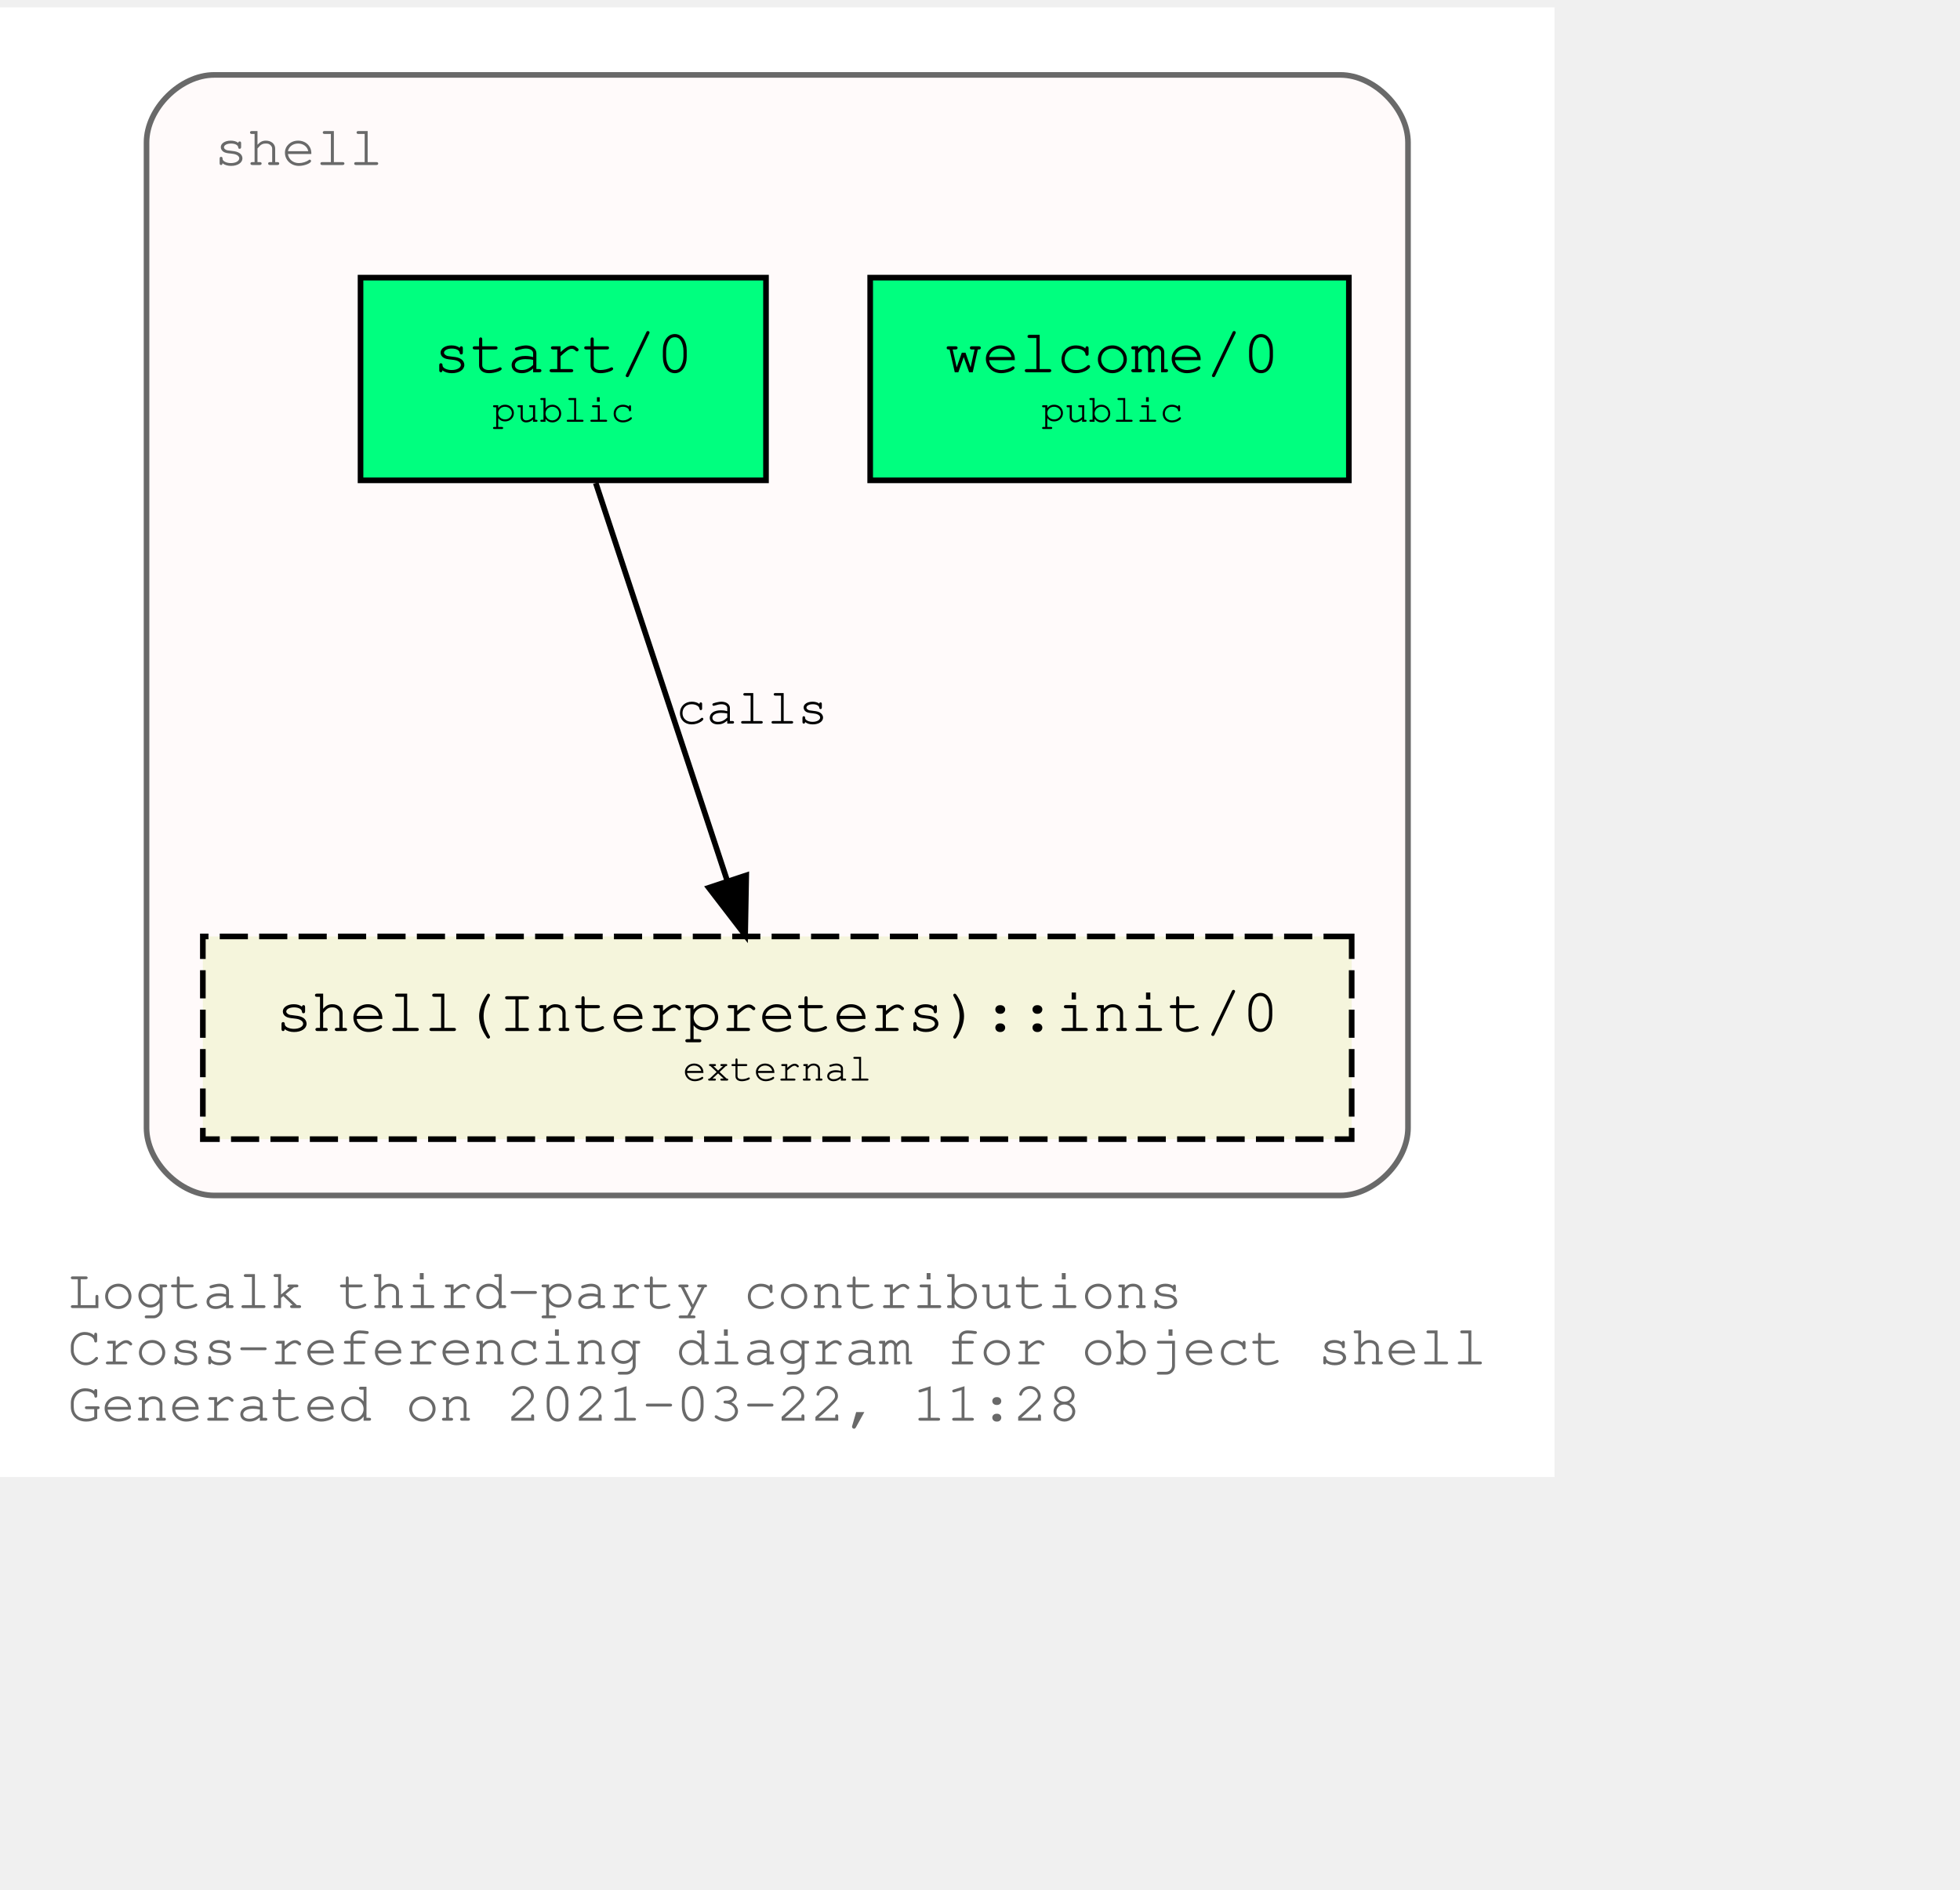
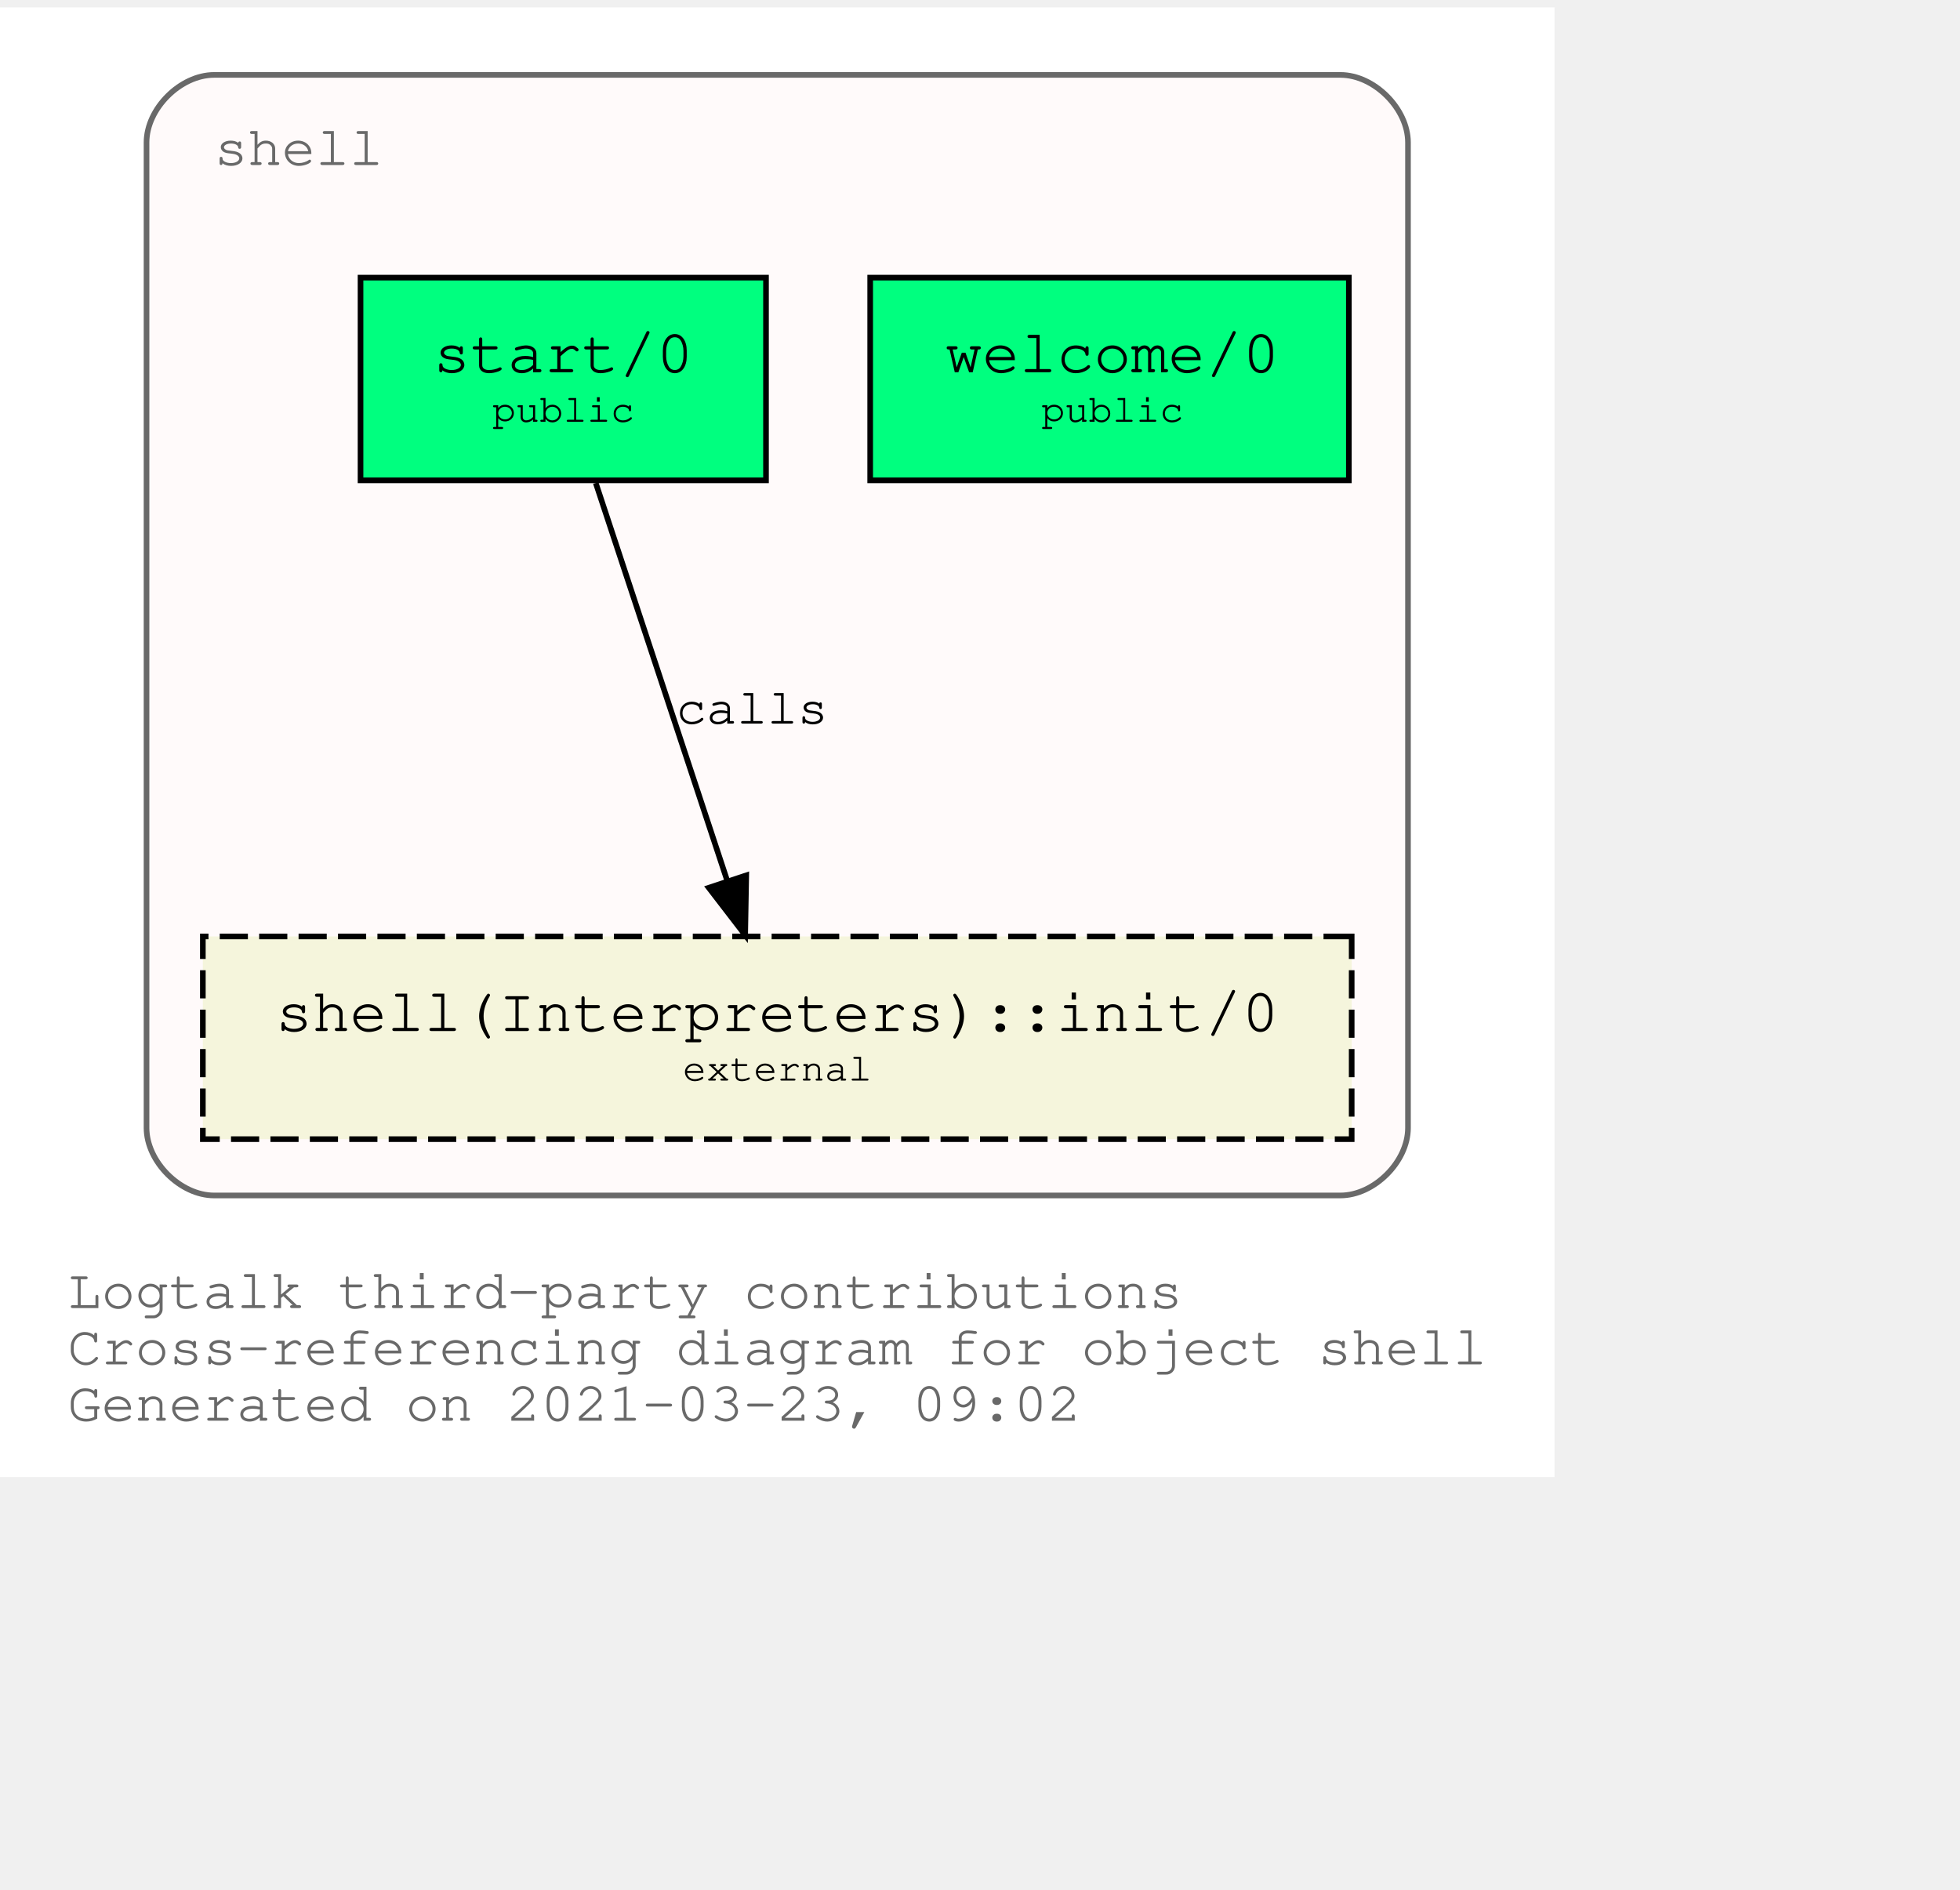
<svg xmlns="http://www.w3.org/2000/svg" xmlns:xlink="http://www.w3.org/1999/xlink" width="420pt" height="405pt" viewBox="72.00 72.00 348.04 333.00">
  <g id="graph0" class="graph" transform="scale(1 1) rotate(0) translate(76 329)">
    <polygon fill="white" stroke="transparent" points="-4,4 -4,-257 272.04,-257 272.04,4 -4,4" />
    <text text-anchor="start" x="8" y="-26" font-family="Courier,monospace" font-size="10.00" fill="dimgray">Logtalk third-party contributions</text>
    <text text-anchor="start" x="8" y="-16" font-family="Courier,monospace" font-size="10.00" fill="dimgray">Cross-referencing diagram for object shell</text>
-     <text text-anchor="start" x="8" y="-6" font-family="Courier,monospace" font-size="10.00" fill="dimgray">Generated on 2021-03-22, 11:28</text>
+     <text text-anchor="start" x="8" y="-6" font-family="Courier,monospace" font-size="10.00" fill="dimgray">Generated on 2021-03-23, 09:02</text>
    <g id="clust1" class="cluster">
      <g id="a_clust1">
        <a xlink:title="shell">
          <path fill="snow" stroke="dimgray" d="M34.02,-46C34.02,-46 234.02,-46 234.02,-46 240.02,-46 246.02,-52 246.02,-58 246.02,-58 246.02,-233 246.02,-233 246.02,-239 240.02,-245 234.02,-245 234.02,-245 34.02,-245 34.02,-245 28.02,-245 22.02,-239 22.02,-233 22.02,-233 22.02,-58 22.02,-58 22.02,-52 28.02,-46 34.02,-46" />
          <g id="a_clust1_0">
-             <a xlink:href="https://github.com/LogtalkDotOrg/logtalk3/tree/4f83af39d5401f7a0318286fa0bd85f67ee945c4/contributions/verdi_neruda/shell.lgt" xlink:title="https://github.com/LogtalkDotOrg/logtalk3/tree/4f83af39d5401f7a0318286fa0bd85f67ee945c4/contributions/verdi_neruda/shell.lgt">
+             <a xlink:href="https://github.com/LogtalkDotOrg/logtalk3/tree/73d7b030f0765189c65524a120f91ad4c395bbda/contributions/verdi_neruda/shell.lgt" xlink:title="https://github.com/LogtalkDotOrg/logtalk3/tree/73d7b030f0765189c65524a120f91ad4c395bbda/contributions/verdi_neruda/shell.lgt">
              <text text-anchor="start" x="34.02" y="-229" font-family="Courier,monospace" font-size="10.00" fill="dimgray">shell</text>
            </a>
          </g>
        </a>
      </g>
    </g>
    <g id="node1" class="node">
      <g id="a_node1">
-         <a xlink:href="https://github.com/LogtalkDotOrg/logtalk3/tree/4f83af39d5401f7a0318286fa0bd85f67ee945c4/contributions/verdi_neruda/shell.lgt#L341" xlink:title="https://github.com/LogtalkDotOrg/logtalk3/tree/4f83af39d5401f7a0318286fa0bd85f67ee945c4/contributions/verdi_neruda/shell.lgt#L341">
+         <a xlink:href="https://github.com/LogtalkDotOrg/logtalk3/tree/73d7b030f0765189c65524a120f91ad4c395bbda/contributions/verdi_neruda/shell.lgt#L341" xlink:title="https://github.com/LogtalkDotOrg/logtalk3/tree/73d7b030f0765189c65524a120f91ad4c395bbda/contributions/verdi_neruda/shell.lgt#L341">
          <polygon fill="springgreen" stroke="black" points="235.52,-209 150.52,-209 150.52,-173 235.52,-173 235.52,-209" />
          <text text-anchor="start" x="158.82" y="-192.8" font-family="Courier,monospace" font-size="9.00"> </text>
          <text text-anchor="start" x="163.82" y="-192.2" font-family="Courier,monospace" font-size="11.00">welcome/0</text>
          <text text-anchor="start" x="222.82" y="-192.8" font-family="Courier,monospace" font-size="9.00"> </text>
          <text text-anchor="start" x="158.82" y="-182.8" font-family="Courier,monospace" font-size="9.00"> </text>
          <text text-anchor="start" x="180.92" y="-183.4" font-family="Courier,monospace" font-size="7.00">public</text>
          <text text-anchor="start" x="222.82" y="-182.8" font-family="Courier,monospace" font-size="9.00"> </text>
        </a>
      </g>
    </g>
    <g id="node2" class="node">
      <g id="a_node2">
-         <a xlink:href="https://github.com/LogtalkDotOrg/logtalk3/tree/4f83af39d5401f7a0318286fa0bd85f67ee945c4/contributions/verdi_neruda/shell.lgt#L353" xlink:title="https://github.com/LogtalkDotOrg/logtalk3/tree/4f83af39d5401f7a0318286fa0bd85f67ee945c4/contributions/verdi_neruda/shell.lgt#L353">
+         <a xlink:href="https://github.com/LogtalkDotOrg/logtalk3/tree/73d7b030f0765189c65524a120f91ad4c395bbda/contributions/verdi_neruda/shell.lgt#L353" xlink:title="https://github.com/LogtalkDotOrg/logtalk3/tree/73d7b030f0765189c65524a120f91ad4c395bbda/contributions/verdi_neruda/shell.lgt#L353">
          <polygon fill="springgreen" stroke="black" points="132.02,-209 60.02,-209 60.02,-173 132.02,-173 132.02,-209" />
          <text text-anchor="start" x="67.82" y="-192.8" font-family="Courier,monospace" font-size="9.00"> </text>
          <text text-anchor="start" x="72.92" y="-192.2" font-family="Courier,monospace" font-size="11.00">start/0</text>
          <text text-anchor="start" x="118.82" y="-192.8" font-family="Courier,monospace" font-size="9.00"> </text>
          <text text-anchor="start" x="67.82" y="-182.8" font-family="Courier,monospace" font-size="9.00"> </text>
          <text text-anchor="start" x="83.42" y="-183.4" font-family="Courier,monospace" font-size="7.00">public</text>
          <text text-anchor="start" x="118.82" y="-182.8" font-family="Courier,monospace" font-size="9.00"> </text>
        </a>
      </g>
    </g>
    <g id="node3" class="node">
      <g id="a_node3">
        <a xlink:href="https://logtalk.org/library/shell_1.html#init/0" xlink:title="https://logtalk.org/library/shell_1.html#init/0">
          <polygon fill="beige" stroke="black" stroke-dasharray="5,2" points="236.02,-92 32.02,-92 32.02,-56 236.02,-56 236.02,-92" />
          <text text-anchor="start" x="39.82" y="-75.8" font-family="Courier,monospace" font-size="9.00"> </text>
          <text text-anchor="start" x="44.91" y="-75.2" font-family="Courier,monospace" font-size="11.00">shell(Interpreters)::init/0</text>
          <text text-anchor="start" x="222.82" y="-75.8" font-family="Courier,monospace" font-size="9.00"> </text>
          <text text-anchor="start" x="39.82" y="-65.8" font-family="Courier,monospace" font-size="9.00"> </text>
          <text text-anchor="start" x="117.22" y="-66.4" font-family="Courier,monospace" font-size="7.00">external</text>
          <text text-anchor="start" x="222.82" y="-65.8" font-family="Courier,monospace" font-size="9.00"> </text>
        </a>
      </g>
    </g>
    <g id="edge1" class="edge">
      <g id="a_edge1">
-         <a xlink:href="https://github.com/LogtalkDotOrg/logtalk3/tree/4f83af39d5401f7a0318286fa0bd85f67ee945c4/contributions/verdi_neruda/shell.lgt#L355" xlink:title="calls">
+         <a xlink:href="https://github.com/LogtalkDotOrg/logtalk3/tree/73d7b030f0765189c65524a120f91ad4c395bbda/contributions/verdi_neruda/shell.lgt#L355" xlink:title="calls">
          <path fill="none" stroke="black" d="M101.79,-172.53C107.99,-153.77 117.93,-123.7 125.13,-101.91" />
          <polygon fill="black" stroke="black" points="128.51,-102.85 128.32,-92.25 121.86,-100.65 128.51,-102.85" />
        </a>
      </g>
      <g id="a_edge1-label">
-         <a xlink:href="https://github.com/LogtalkDotOrg/logtalk3/tree/4f83af39d5401f7a0318286fa0bd85f67ee945c4/contributions/verdi_neruda/shell.lgt#L355" xlink:title="https://github.com/LogtalkDotOrg/logtalk3/tree/4f83af39d5401f7a0318286fa0bd85f67ee945c4/contributions/verdi_neruda/shell.lgt#L355">
+         <a xlink:href="https://github.com/LogtalkDotOrg/logtalk3/tree/73d7b030f0765189c65524a120f91ad4c395bbda/contributions/verdi_neruda/shell.lgt#L355" xlink:title="https://github.com/LogtalkDotOrg/logtalk3/tree/73d7b030f0765189c65524a120f91ad4c395bbda/contributions/verdi_neruda/shell.lgt#L355">
          <text text-anchor="start" x="116.02" y="-129.8" font-family="Courier,monospace" font-size="9.00">calls</text>
        </a>
      </g>
    </g>
  </g>
</svg>
